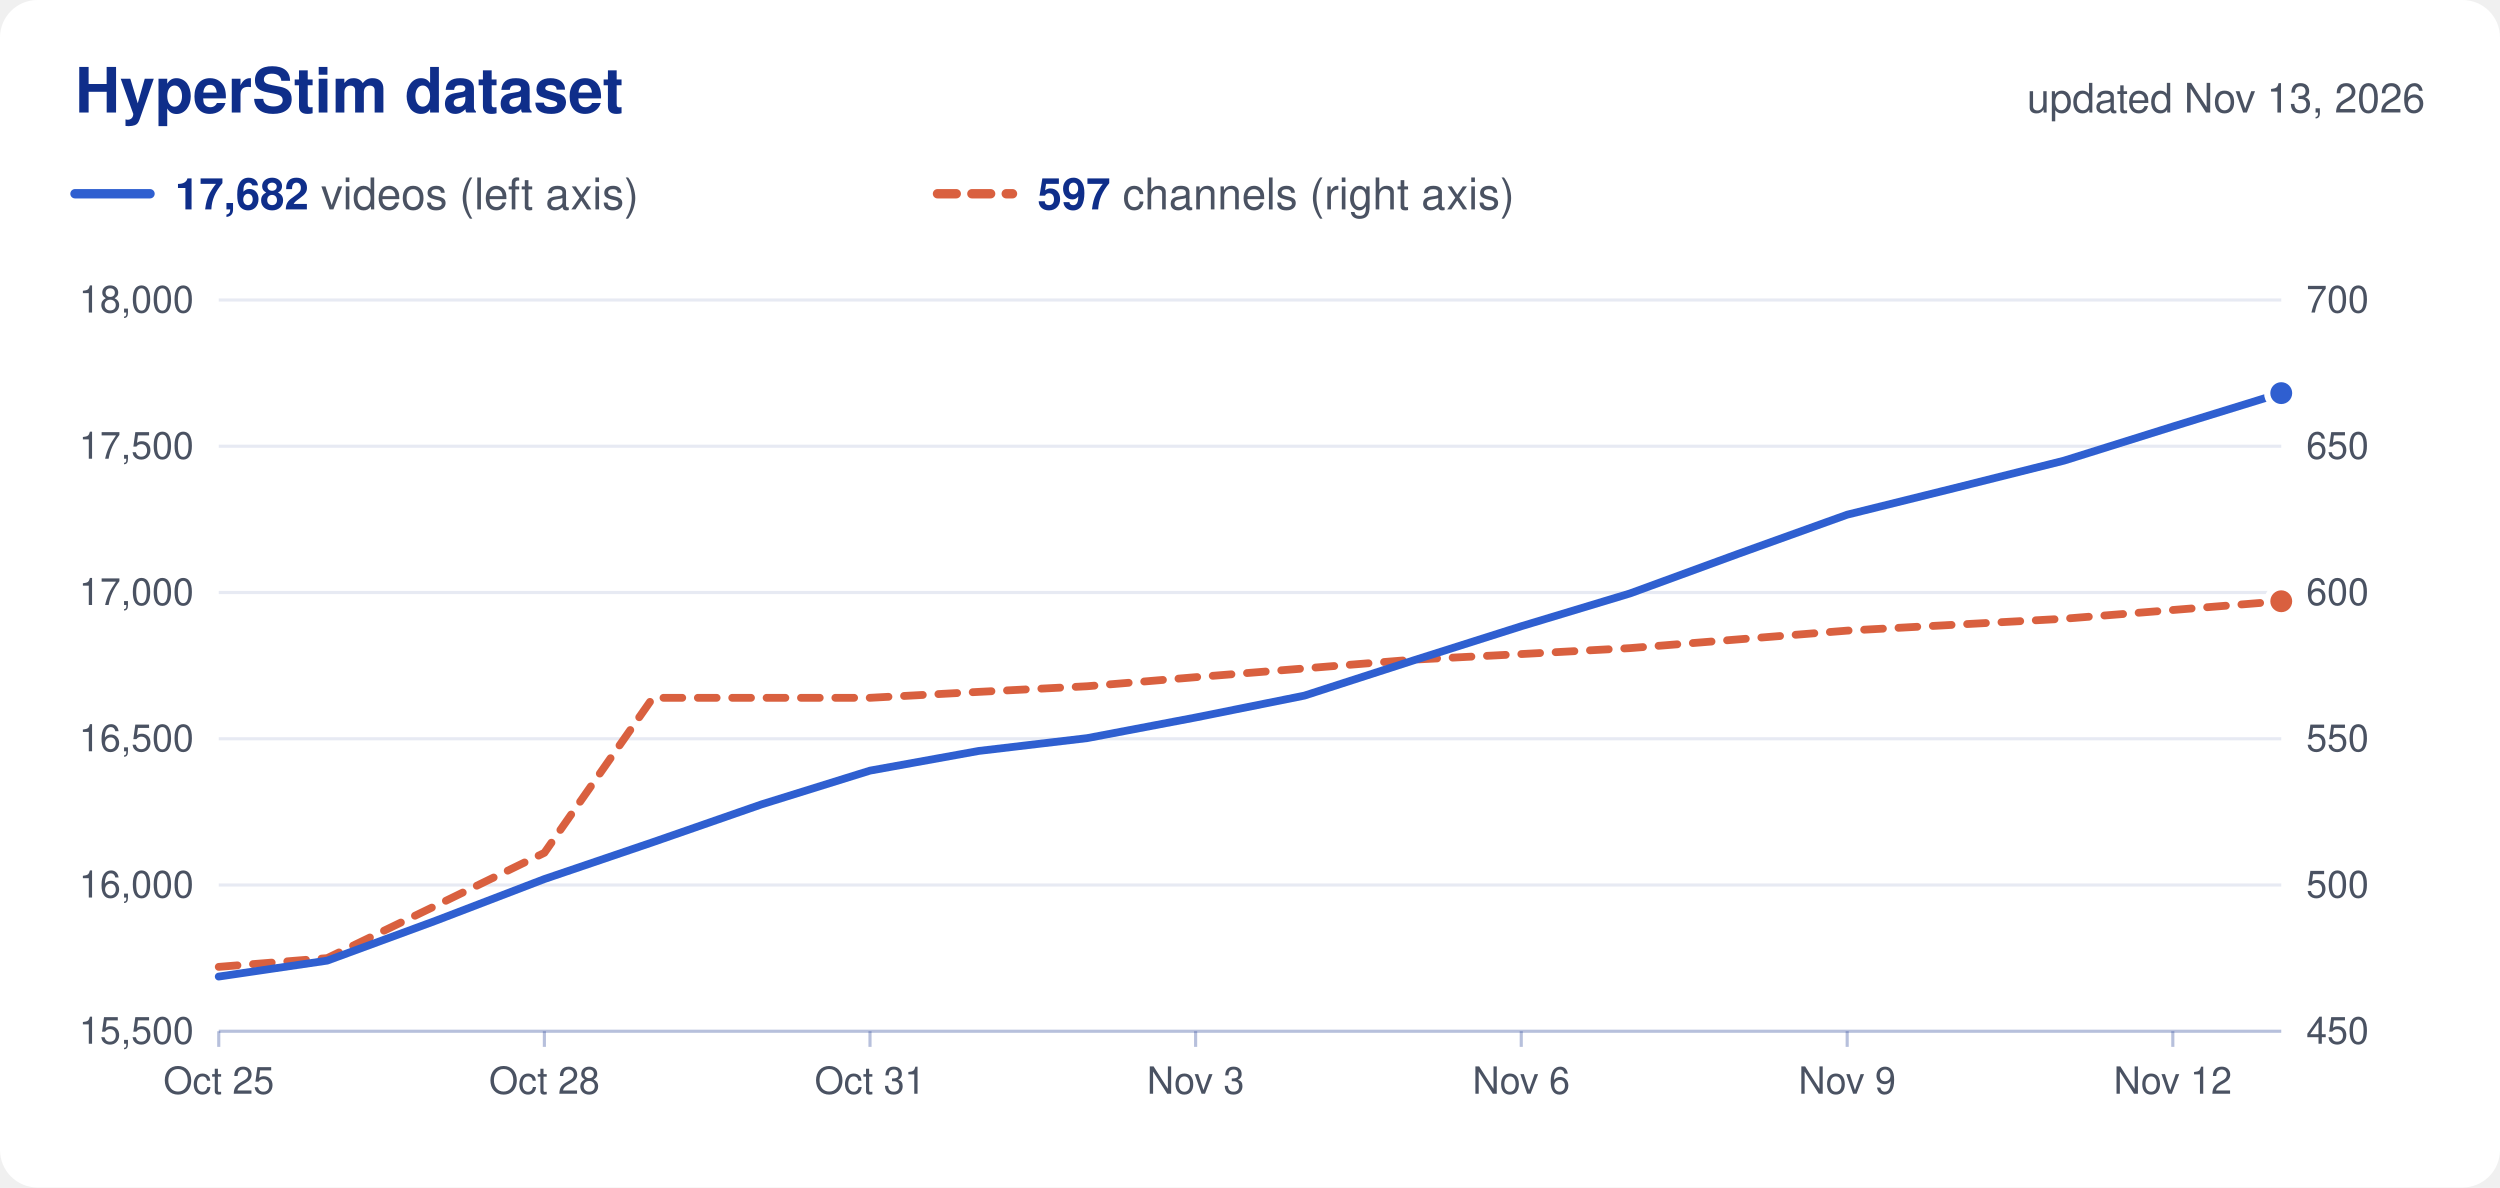
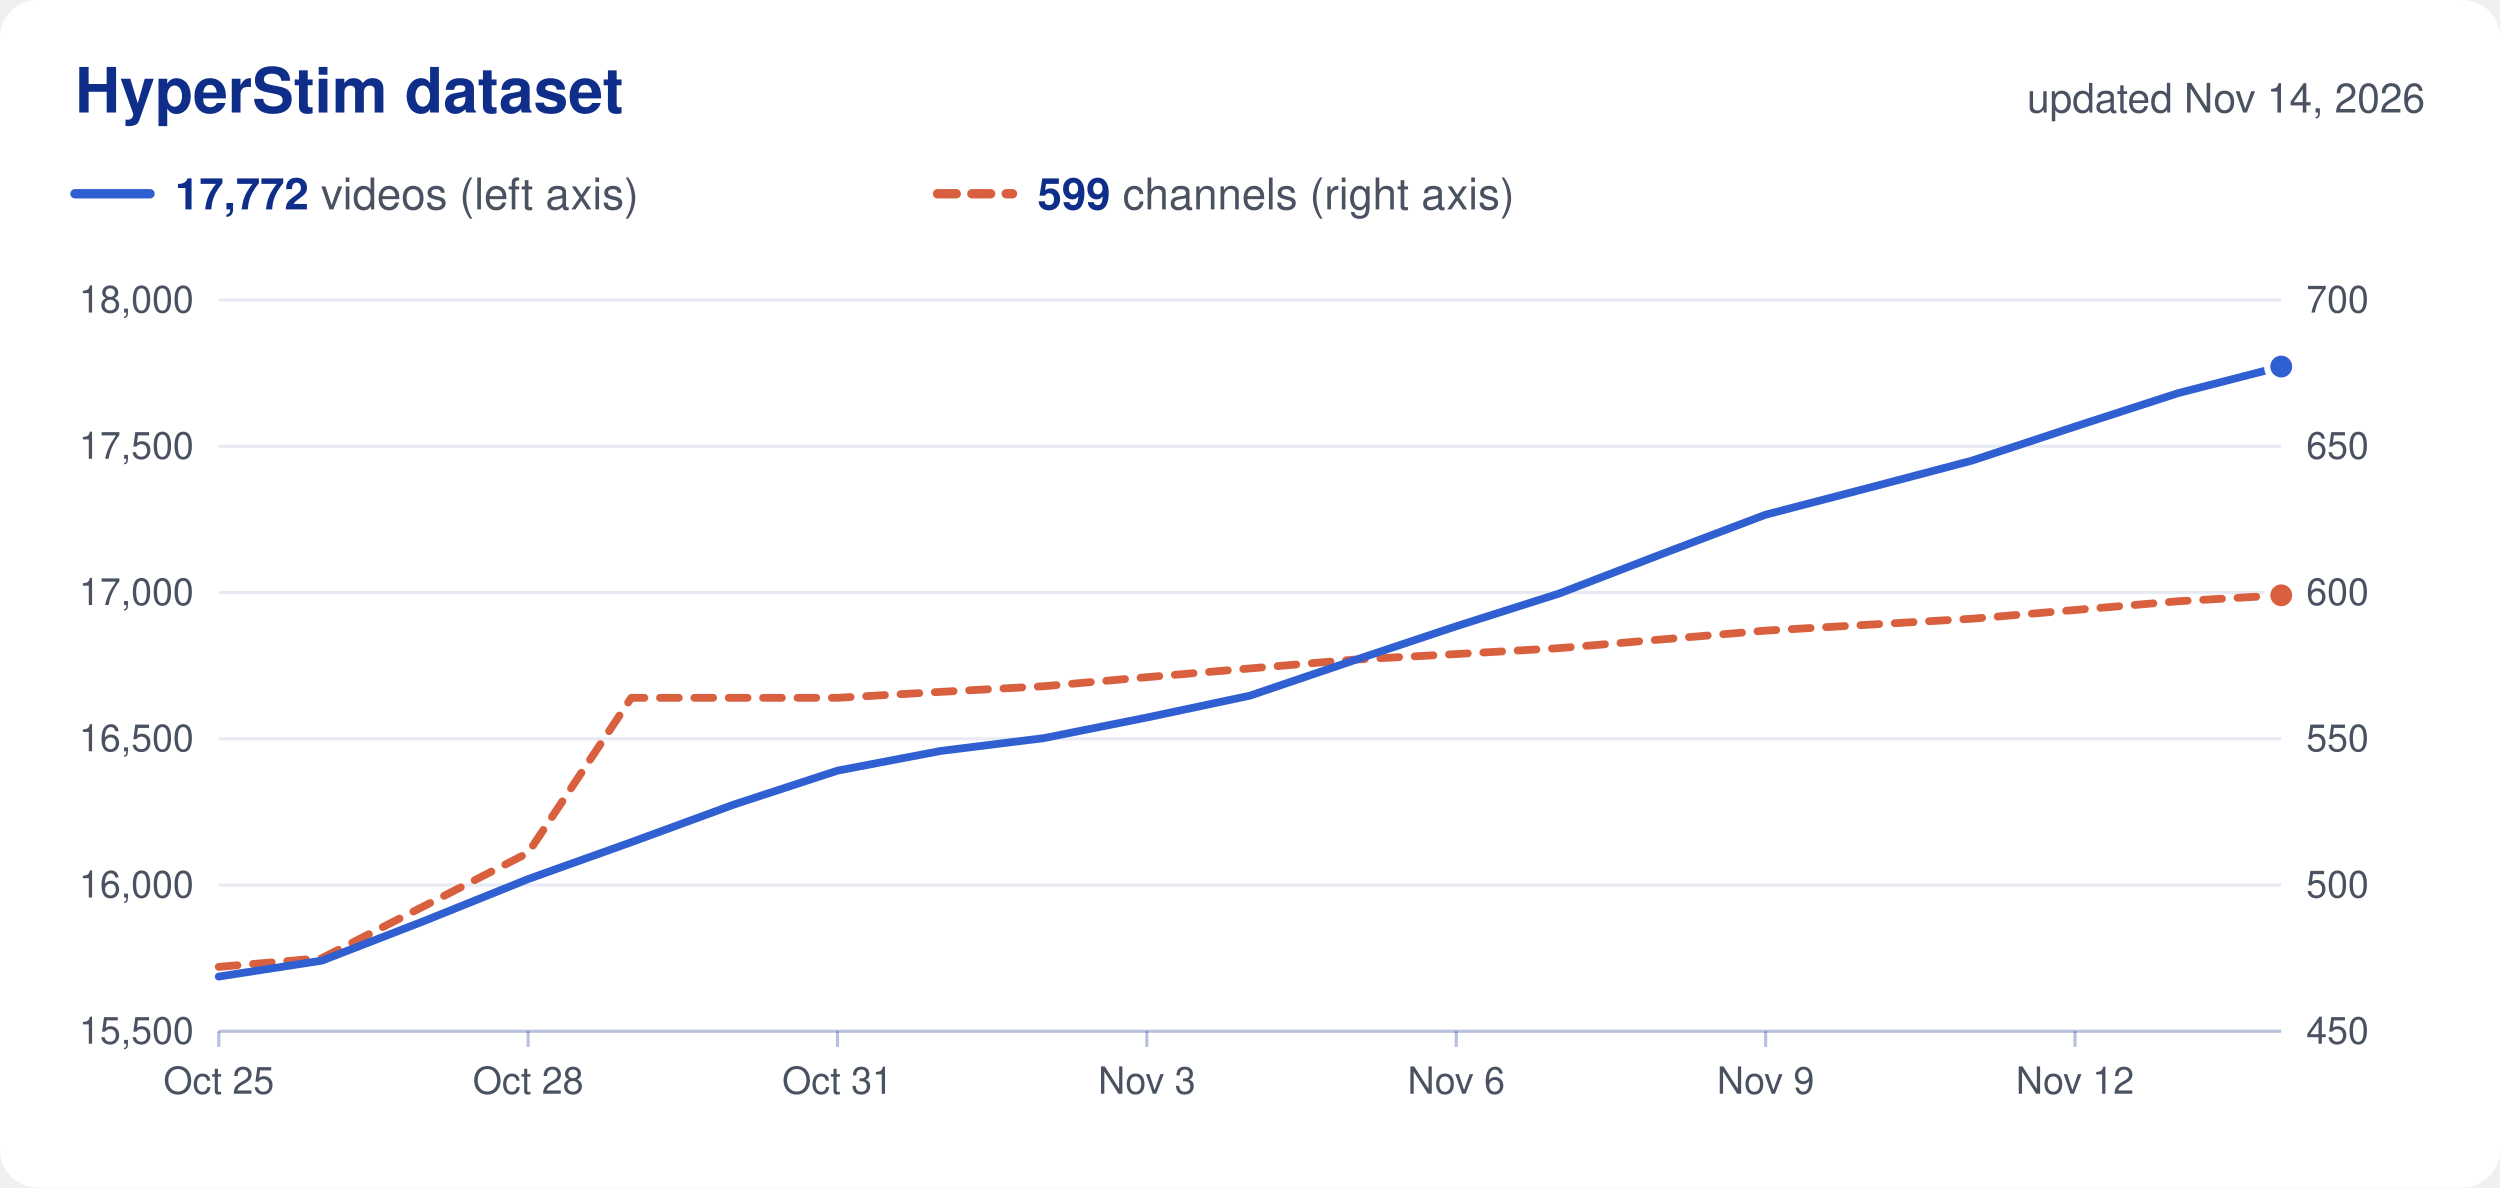
<svg xmlns="http://www.w3.org/2000/svg" viewBox="0 0 800 380" width="800" height="380" role="img">
  <rect width="800" height="380" rx="12" fill="#ffffff" />
  <text x="24.0" y="36.0" font-family="Nunito, -apple-system, 'Segoe UI', Helvetica, Arial, sans-serif" font-size="20" fill="#0f2e8a" text-anchor="start" font-weight="700">HyperStim dataset</text>
-   <text x="776.0" y="36.0" font-family="Nunito, -apple-system, 'Segoe UI', Helvetica, Arial, sans-serif" font-size="13" fill="#4a5262" text-anchor="end">updated Nov 13, 2026</text>
+   <text x="776.0" y="36.0" font-family="Nunito, -apple-system, 'Segoe UI', Helvetica, Arial, sans-serif" font-size="13" fill="#4a5262" text-anchor="end">updated Nov 14, 2026</text>
  <line x1="24" x2="48" y1="62" y2="62" stroke="#2f5fd0" stroke-width="3" stroke-linecap="round" />
  <text x="56.0" y="67.0" font-family="Nunito, -apple-system, 'Segoe UI', Helvetica, Arial, sans-serif" font-size="14" fill="#4a5262" text-anchor="start">
-     <tspan font-weight="700" fill="#0f2e8a">17,682</tspan> videos (left axis)</text>
+     <tspan font-weight="700" fill="#0f2e8a">17,772</tspan> videos (left axis)</text>
  <line x1="300" x2="324" y1="62" y2="62" stroke="#d9603f" stroke-width="3" stroke-linecap="round" stroke-dasharray="6 5" />
  <text x="332.0" y="67.0" font-family="Nunito, -apple-system, 'Segoe UI', Helvetica, Arial, sans-serif" font-size="14" fill="#4a5262" text-anchor="start">
-     <tspan font-weight="700" fill="#0f2e8a">597</tspan> channels (right axis)</text>
+     <tspan font-weight="700" fill="#0f2e8a">599</tspan> channels (right axis)</text>
  <text x="62.0" y="334.0" font-family="Nunito, -apple-system, 'Segoe UI', Helvetica, Arial, sans-serif" font-size="12" fill="#4a5262" text-anchor="end">15,500</text>
  <text x="738.0" y="334.0" font-family="Nunito, -apple-system, 'Segoe UI', Helvetica, Arial, sans-serif" font-size="12" fill="#4a5262" text-anchor="start">450</text>
  <line x1="70" x2="730" y1="283.2" y2="283.2" stroke="#0f2e8a" stroke-opacity="0.10" />
  <text x="62.0" y="287.2" font-family="Nunito, -apple-system, 'Segoe UI', Helvetica, Arial, sans-serif" font-size="12" fill="#4a5262" text-anchor="end">16,000</text>
  <text x="738.0" y="287.2" font-family="Nunito, -apple-system, 'Segoe UI', Helvetica, Arial, sans-serif" font-size="12" fill="#4a5262" text-anchor="start">500</text>
  <line x1="70" x2="730" y1="236.4" y2="236.4" stroke="#0f2e8a" stroke-opacity="0.10" />
  <text x="62.0" y="240.4" font-family="Nunito, -apple-system, 'Segoe UI', Helvetica, Arial, sans-serif" font-size="12" fill="#4a5262" text-anchor="end">16,500</text>
  <text x="738.0" y="240.4" font-family="Nunito, -apple-system, 'Segoe UI', Helvetica, Arial, sans-serif" font-size="12" fill="#4a5262" text-anchor="start">550</text>
  <line x1="70" x2="730" y1="189.6" y2="189.6" stroke="#0f2e8a" stroke-opacity="0.10" />
  <text x="62.0" y="193.6" font-family="Nunito, -apple-system, 'Segoe UI', Helvetica, Arial, sans-serif" font-size="12" fill="#4a5262" text-anchor="end">17,000</text>
  <text x="738.0" y="193.6" font-family="Nunito, -apple-system, 'Segoe UI', Helvetica, Arial, sans-serif" font-size="12" fill="#4a5262" text-anchor="start">600</text>
  <line x1="70" x2="730" y1="142.8" y2="142.8" stroke="#0f2e8a" stroke-opacity="0.10" />
  <text x="62.0" y="146.8" font-family="Nunito, -apple-system, 'Segoe UI', Helvetica, Arial, sans-serif" font-size="12" fill="#4a5262" text-anchor="end">17,500</text>
  <text x="738.0" y="146.8" font-family="Nunito, -apple-system, 'Segoe UI', Helvetica, Arial, sans-serif" font-size="12" fill="#4a5262" text-anchor="start">650</text>
  <line x1="70" x2="730" y1="96.0" y2="96.0" stroke="#0f2e8a" stroke-opacity="0.10" />
  <text x="62.0" y="100.0" font-family="Nunito, -apple-system, 'Segoe UI', Helvetica, Arial, sans-serif" font-size="12" fill="#4a5262" text-anchor="end">18,000</text>
  <text x="738.0" y="100.0" font-family="Nunito, -apple-system, 'Segoe UI', Helvetica, Arial, sans-serif" font-size="12" fill="#4a5262" text-anchor="start">700</text>
  <line x1="70" x2="730" y1="330" y2="330" stroke="#0f2e8a" stroke-opacity="0.30" />
  <line x1="70.0" x2="70.0" y1="330" y2="335" stroke="#0f2e8a" stroke-opacity="0.30" />
  <text x="70.0" y="350.0" font-family="Nunito, -apple-system, 'Segoe UI', Helvetica, Arial, sans-serif" font-size="12" fill="#4a5262" text-anchor="middle">Oct 25</text>
-   <line x1="174.2" x2="174.2" y1="330" y2="335" stroke="#0f2e8a" stroke-opacity="0.30" />
-   <text x="174.2" y="350.0" font-family="Nunito, -apple-system, 'Segoe UI', Helvetica, Arial, sans-serif" font-size="12" fill="#4a5262" text-anchor="middle">Oct 28</text>
-   <line x1="278.4" x2="278.4" y1="330" y2="335" stroke="#0f2e8a" stroke-opacity="0.30" />
-   <text x="278.4" y="350.0" font-family="Nunito, -apple-system, 'Segoe UI', Helvetica, Arial, sans-serif" font-size="12" fill="#4a5262" text-anchor="middle">Oct 31</text>
-   <line x1="382.6" x2="382.6" y1="330" y2="335" stroke="#0f2e8a" stroke-opacity="0.30" />
-   <text x="382.6" y="350.0" font-family="Nunito, -apple-system, 'Segoe UI', Helvetica, Arial, sans-serif" font-size="12" fill="#4a5262" text-anchor="middle">Nov 3</text>
-   <line x1="486.8" x2="486.8" y1="330" y2="335" stroke="#0f2e8a" stroke-opacity="0.30" />
-   <text x="486.8" y="350.0" font-family="Nunito, -apple-system, 'Segoe UI', Helvetica, Arial, sans-serif" font-size="12" fill="#4a5262" text-anchor="middle">Nov 6</text>
-   <line x1="591.1" x2="591.1" y1="330" y2="335" stroke="#0f2e8a" stroke-opacity="0.30" />
-   <text x="591.1" y="350.0" font-family="Nunito, -apple-system, 'Segoe UI', Helvetica, Arial, sans-serif" font-size="12" fill="#4a5262" text-anchor="middle">Nov 9</text>
-   <line x1="695.3" x2="695.3" y1="330" y2="335" stroke="#0f2e8a" stroke-opacity="0.30" />
-   <text x="695.3" y="350.0" font-family="Nunito, -apple-system, 'Segoe UI', Helvetica, Arial, sans-serif" font-size="12" fill="#4a5262" text-anchor="middle">Nov 12</text>
-   <path d="M70.0,309.4 L104.7,306.6 L139.5,289.8 L174.2,272.9 L208.9,223.3 L243.7,223.3 L278.4,223.3 L313.2,221.4 L347.9,219.6 L382.6,216.7 L417.4,213.9 L452.1,211.1 L486.8,209.3 L521.6,207.4 L556.3,204.6 L591.1,201.8 L625.8,199.9 L660.5,198.0 L695.3,195.2 L730.0,192.4" fill="none" stroke="#d9603f" stroke-width="2.5" stroke-linejoin="round" stroke-linecap="round" stroke-dasharray="6 5" />
-   <circle cx="730.0" cy="192.4" r="4.5" fill="#d9603f" stroke="#ffffff" stroke-width="2" />
-   <path d="M70.0,312.5 L104.7,307.4 L139.5,294.6 L174.2,281.3 L208.9,269.5 L243.7,257.4 L278.4,246.6 L313.2,240.3 L347.9,236.2 L382.6,229.6 L417.4,222.6 L452.1,211.4 L486.8,200.4 L521.6,189.9 L556.3,177.2 L591.1,164.7 L625.8,156.1 L660.5,147.4 L695.3,136.5 L730.0,125.8" fill="none" stroke="#2f5fd0" stroke-width="2.5" stroke-linejoin="round" stroke-linecap="round" />
-   <circle cx="730.0" cy="125.8" r="4.5" fill="#2f5fd0" stroke="#ffffff" stroke-width="2" />
+   <line x1="169.0" x2="169.0" y1="330" y2="335" stroke="#0f2e8a" stroke-opacity="0.30" />
+   <text x="169.0" y="350.0" font-family="Nunito, -apple-system, 'Segoe UI', Helvetica, Arial, sans-serif" font-size="12" fill="#4a5262" text-anchor="middle">Oct 28</text>
+   <line x1="268.0" x2="268.0" y1="330" y2="335" stroke="#0f2e8a" stroke-opacity="0.30" />
+   <text x="268.0" y="350.0" font-family="Nunito, -apple-system, 'Segoe UI', Helvetica, Arial, sans-serif" font-size="12" fill="#4a5262" text-anchor="middle">Oct 31</text>
+   <line x1="367.0" x2="367.0" y1="330" y2="335" stroke="#0f2e8a" stroke-opacity="0.30" />
+   <text x="367.0" y="350.0" font-family="Nunito, -apple-system, 'Segoe UI', Helvetica, Arial, sans-serif" font-size="12" fill="#4a5262" text-anchor="middle">Nov 3</text>
+   <line x1="466.0" x2="466.0" y1="330" y2="335" stroke="#0f2e8a" stroke-opacity="0.30" />
+   <text x="466.0" y="350.0" font-family="Nunito, -apple-system, 'Segoe UI', Helvetica, Arial, sans-serif" font-size="12" fill="#4a5262" text-anchor="middle">Nov 6</text>
+   <line x1="565.0" x2="565.0" y1="330" y2="335" stroke="#0f2e8a" stroke-opacity="0.30" />
+   <text x="565.0" y="350.0" font-family="Nunito, -apple-system, 'Segoe UI', Helvetica, Arial, sans-serif" font-size="12" fill="#4a5262" text-anchor="middle">Nov 9</text>
+   <line x1="664.0" x2="664.0" y1="330" y2="335" stroke="#0f2e8a" stroke-opacity="0.30" />
+   <text x="664.0" y="350.0" font-family="Nunito, -apple-system, 'Segoe UI', Helvetica, Arial, sans-serif" font-size="12" fill="#4a5262" text-anchor="middle">Nov 12</text>
+   <path d="M70.0,309.4 L103.0,306.6 L136.0,289.8 L169.0,272.9 L202.0,223.3 L235.0,223.3 L268.0,223.3 L301.0,221.4 L334.0,219.6 L367.0,216.7 L400.0,213.9 L433.0,211.1 L466.0,209.3 L499.0,207.4 L532.0,204.6 L565.0,201.8 L598.0,199.9 L631.0,198.0 L664.0,195.2 L697.0,192.4 L730.0,190.5" fill="none" stroke="#d9603f" stroke-width="2.5" stroke-linejoin="round" stroke-linecap="round" stroke-dasharray="6 5" />
+   <circle cx="730.0" cy="190.5" r="4.5" fill="#d9603f" stroke="#ffffff" stroke-width="2" />
+   <path d="M70.0,312.5 L103.0,307.4 L136.0,294.6 L169.0,281.3 L202.0,269.5 L235.0,257.4 L268.0,246.6 L301.0,240.3 L334.0,236.2 L367.0,229.6 L400.0,222.6 L433.0,211.4 L466.0,200.4 L499.0,189.9 L532.0,177.2 L565.0,164.7 L598.0,156.1 L631.0,147.4 L664.0,136.5 L697.0,125.8 L730.0,117.3" fill="none" stroke="#2f5fd0" stroke-width="2.5" stroke-linejoin="round" stroke-linecap="round" />
+   <circle cx="730.0" cy="117.3" r="4.5" fill="#2f5fd0" stroke="#ffffff" stroke-width="2" />
</svg>
